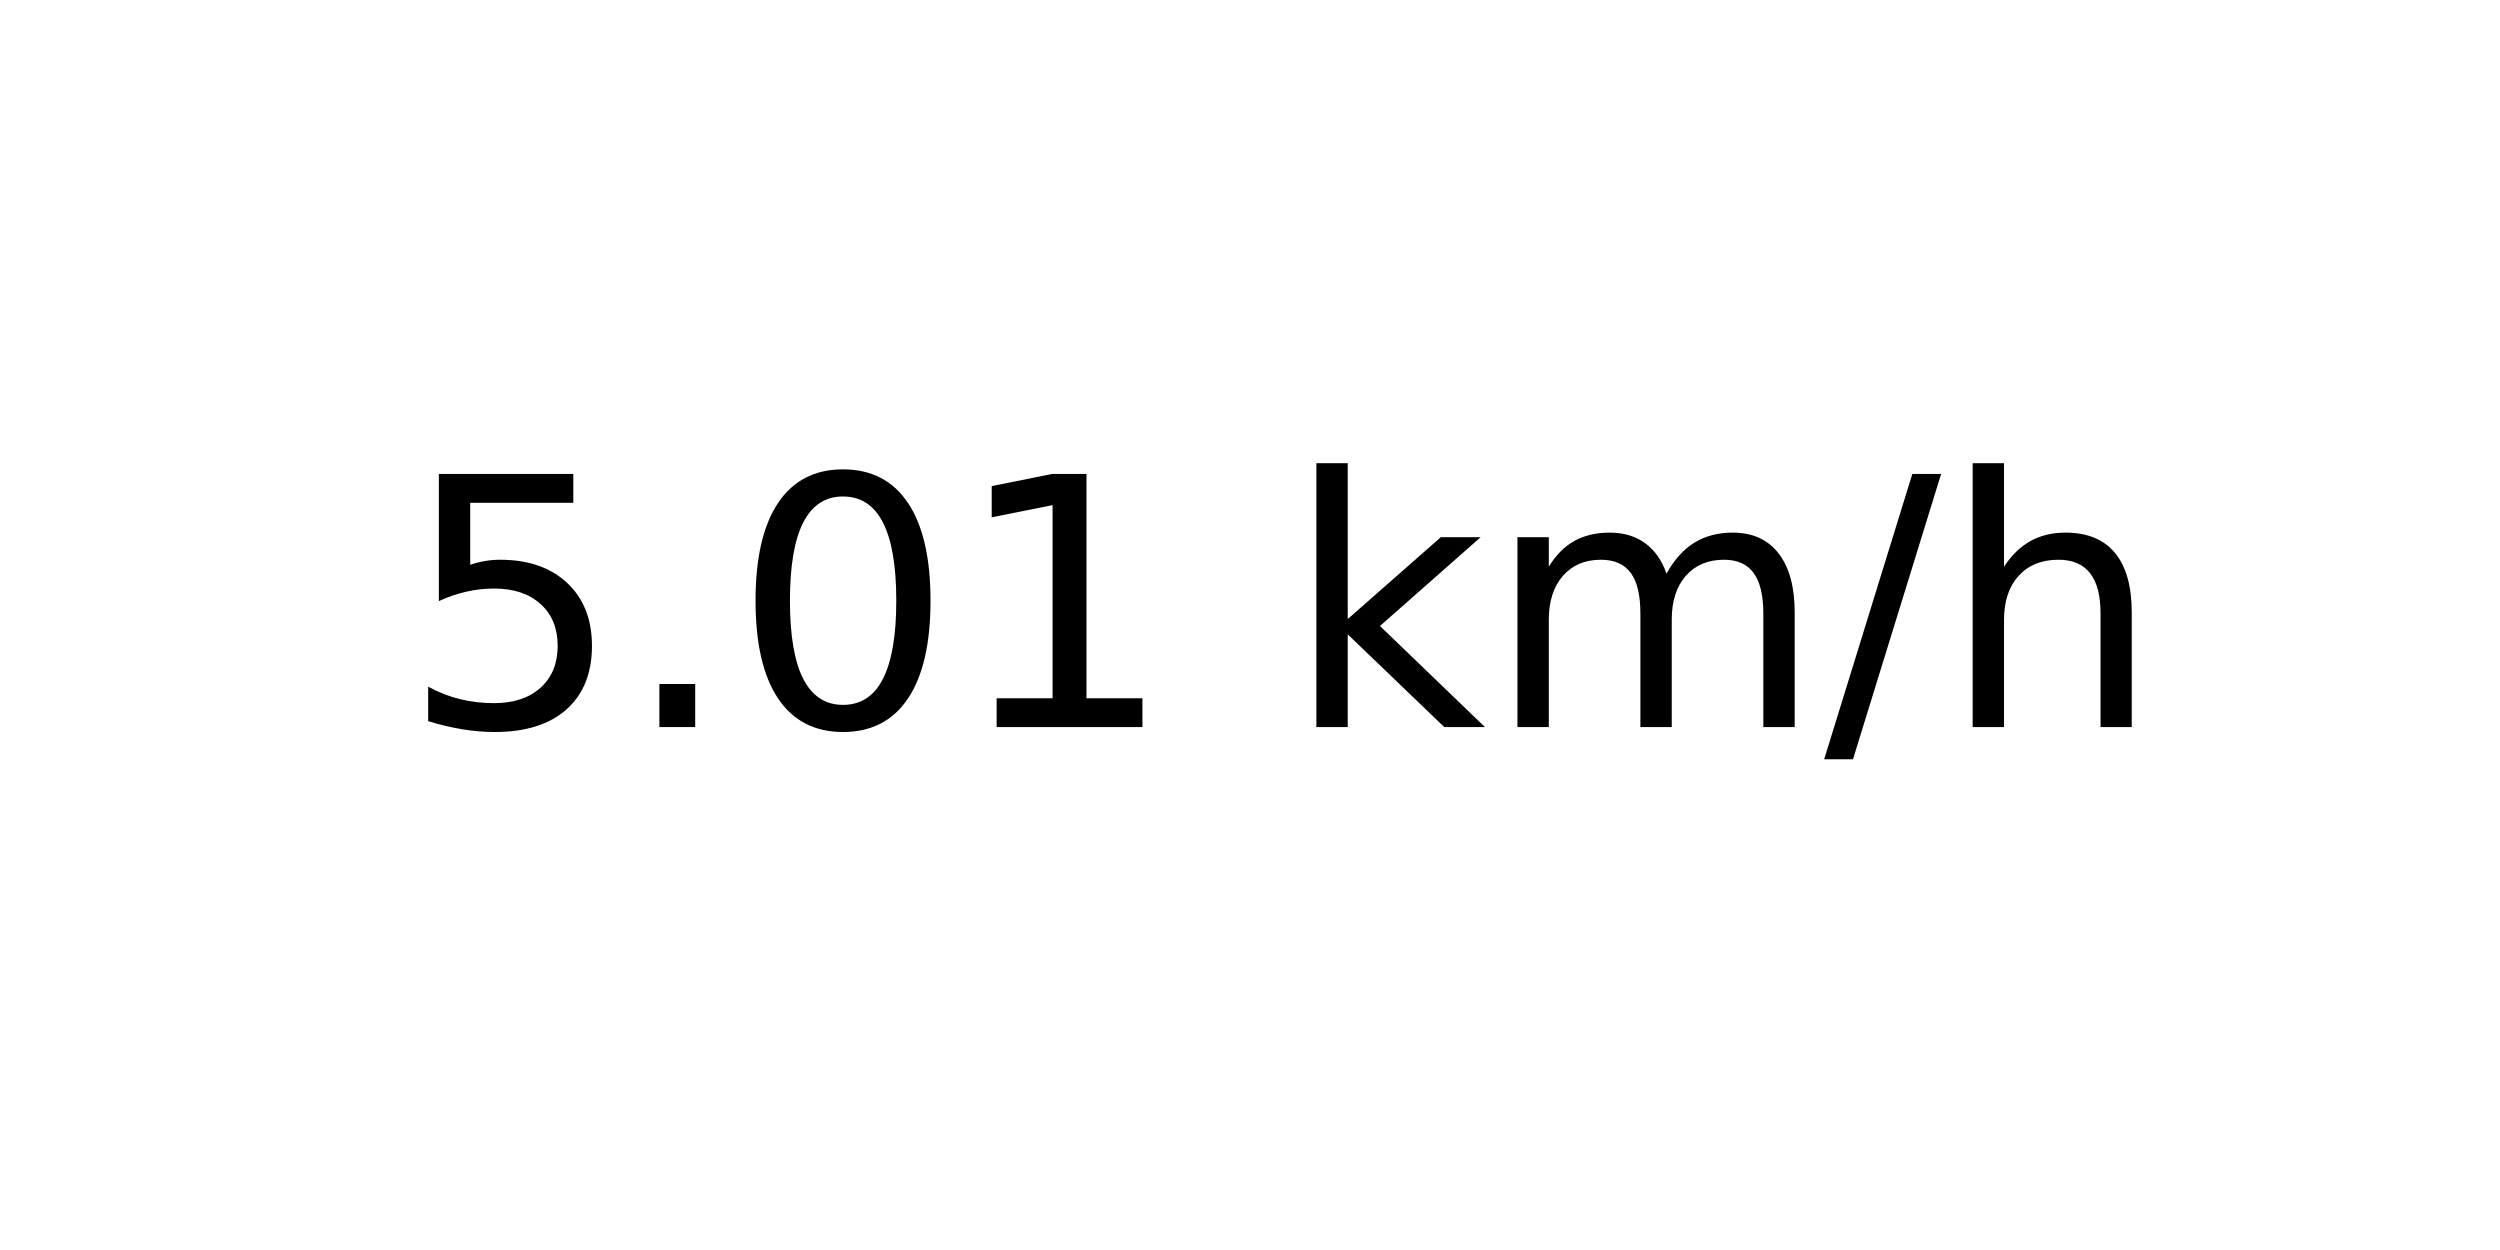
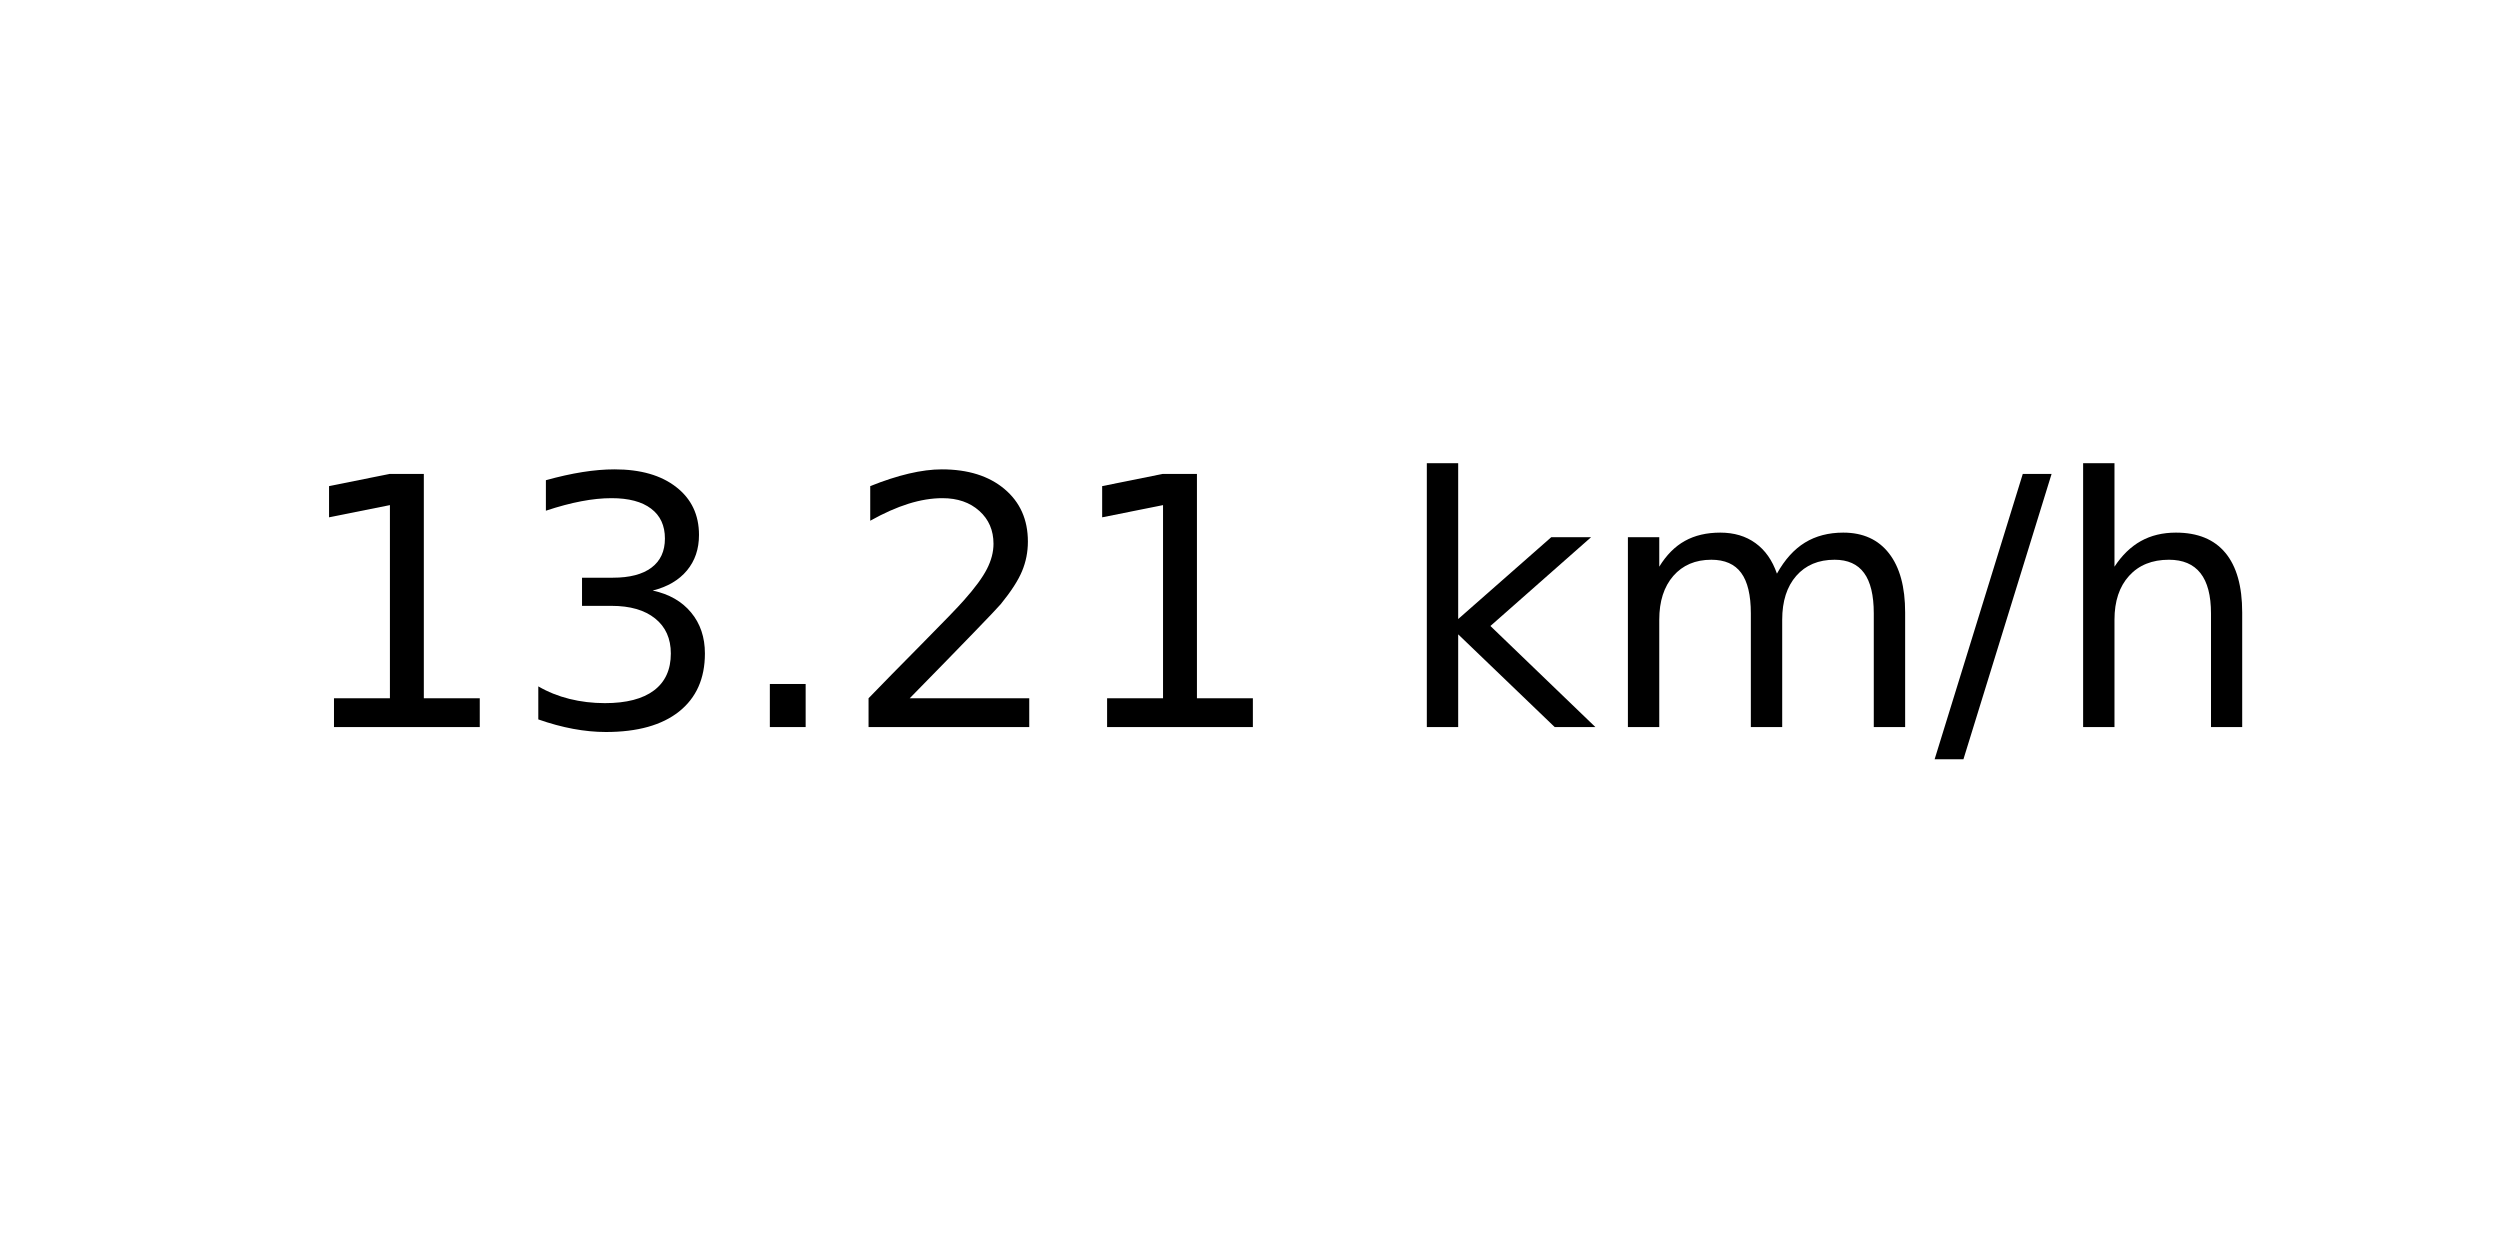
<svg xmlns="http://www.w3.org/2000/svg" xmlns:xlink="http://www.w3.org/1999/xlink" width="72pt" height="36pt" viewBox="0 0 72 36" version="1.1">
  <defs>
    <style type="text/css">*{stroke-linejoin: round; stroke-linecap: butt}</style>
  </defs>
  <g id="figure_1">
    <g id="axes_1">
      <g id="text_1">
-         <g transform="translate(11.55937 20.93937) scale(0.1 -0.1)">
+         <g transform="translate(8.378125 20.93937) scale(0.1 -0.1)">
          <defs>
-             <path id="DejaVuSans-35" d="M 691 4666  L 3169 4666  L 3169 4134  L 1269 4134  L 1269 2991  Q 1406 3038 1543 3061  Q 1681 3084 1819 3084  Q 2600 3084 3056 2656  Q 3513 2228 3513 1497  Q 3513 744 3044 326  Q 2575 -91 1722 -91  Q 1428 -91 1123 -41  Q 819 9 494 109  L 494 744  Q 775 591 1075 516  Q 1375 441 1709 441  Q 2250 441 2565 725  Q 2881 1009 2881 1497  Q 2881 1984 2565 2268  Q 2250 2553 1709 2553  Q 1456 2553 1204 2497  Q 953 2441 691 2322  L 691 4666  z " transform="scale(0.015625)" />
+             <path id="DejaVuSans-31" d="M 794 531  L 1825 531  L 1825 4091  L 703 3866  L 703 4441  L 1819 4666  L 2450 4666  L 2450 531  L 3481 531  L 3481 0  L 794 0  L 794 531  z " transform="scale(0.015625)" />
+             <path id="DejaVuSans-33" d="M 2597 2516  Q 3050 2419 3304 2112  Q 3559 1806 3559 1356  Q 3559 666 3084 287  Q 2609 -91 1734 -91  Q 1441 -91 1130 -33  Q 819 25 488 141  L 488 750  Q 750 597 1062 519  Q 1375 441 1716 441  Q 2309 441 2620 675  Q 2931 909 2931 1356  Q 2931 1769 2642 2001  Q 2353 2234 1838 2234  L 1294 2234  L 1294 2753  L 1863 2753  Q 2328 2753 2575 2939  Q 2822 3125 2822 3475  Q 2822 3834 2567 4026  Q 2313 4219 1838 4219  Q 1578 4219 1281 4162  Q 984 4106 628 3988  L 628 4550  Q 988 4650 1302 4700  Q 1616 4750 1894 4750  Q 2613 4750 3031 4423  Q 3450 4097 3450 3541  Q 3450 3153 3228 2886  Q 3006 2619 2597 2516  z " transform="scale(0.015625)" />
            <path id="DejaVuSans-2e" d="M 684 794  L 1344 794  L 1344 0  L 684 0  L 684 794  z " transform="scale(0.015625)" />
-             <path id="DejaVuSans-30" d="M 2034 4250  Q 1547 4250 1301 3770  Q 1056 3291 1056 2328  Q 1056 1369 1301 889  Q 1547 409 2034 409  Q 2525 409 2770 889  Q 3016 1369 3016 2328  Q 3016 3291 2770 3770  Q 2525 4250 2034 4250  z M 2034 4750  Q 2819 4750 3233 4129  Q 3647 3509 3647 2328  Q 3647 1150 3233 529  Q 2819 -91 2034 -91  Q 1250 -91 836 529  Q 422 1150 422 2328  Q 422 3509 836 4129  Q 1250 4750 2034 4750  z " transform="scale(0.015625)" />
-             <path id="DejaVuSans-31" d="M 794 531  L 1825 531  L 1825 4091  L 703 3866  L 703 4441  L 1819 4666  L 2450 4666  L 2450 531  L 3481 531  L 3481 0  L 794 0  L 794 531  z " transform="scale(0.015625)" />
+             <path id="DejaVuSans-32" d="M 1228 531  L 3431 531  L 3431 0  L 469 0  L 469 531  Q 828 903 1448 1529  Q 2069 2156 2228 2338  Q 2531 2678 2651 2914  Q 2772 3150 2772 3378  Q 2772 3750 2511 3984  Q 2250 4219 1831 4219  Q 1534 4219 1204 4116  Q 875 4013 500 3803  L 500 4441  Q 881 4594 1212 4672  Q 1544 4750 1819 4750  Q 2544 4750 2975 4387  Q 3406 4025 3406 3419  Q 3406 3131 3298 2873  Q 3191 2616 2906 2266  Q 2828 2175 2409 1742  Q 1991 1309 1228 531  z " transform="scale(0.015625)" />
            <path id="DejaVuSans-20" transform="scale(0.015625)" />
            <path id="DejaVuSans-6b" d="M 581 4863  L 1159 4863  L 1159 1991  L 2875 3500  L 3609 3500  L 1753 1863  L 3688 0  L 2938 0  L 1159 1709  L 1159 0  L 581 0  L 581 4863  z " transform="scale(0.015625)" />
            <path id="DejaVuSans-6d" d="M 3328 2828  Q 3544 3216 3844 3400  Q 4144 3584 4550 3584  Q 5097 3584 5394 3201  Q 5691 2819 5691 2113  L 5691 0  L 5113 0  L 5113 2094  Q 5113 2597 4934 2840  Q 4756 3084 4391 3084  Q 3944 3084 3684 2787  Q 3425 2491 3425 1978  L 3425 0  L 2847 0  L 2847 2094  Q 2847 2600 2669 2842  Q 2491 3084 2119 3084  Q 1678 3084 1418 2786  Q 1159 2488 1159 1978  L 1159 0  L 581 0  L 581 3500  L 1159 3500  L 1159 2956  Q 1356 3278 1631 3431  Q 1906 3584 2284 3584  Q 2666 3584 2933 3390  Q 3200 3197 3328 2828  z " transform="scale(0.015625)" />
            <path id="DejaVuSans-2f" d="M 1625 4666  L 2156 4666  L 531 -594  L 0 -594  L 1625 4666  z " transform="scale(0.015625)" />
            <path id="DejaVuSans-68" d="M 3513 2113  L 3513 0  L 2938 0  L 2938 2094  Q 2938 2591 2744 2837  Q 2550 3084 2163 3084  Q 1697 3084 1428 2787  Q 1159 2491 1159 1978  L 1159 0  L 581 0  L 581 4863  L 1159 4863  L 1159 2956  Q 1366 3272 1645 3428  Q 1925 3584 2291 3584  Q 2894 3584 3203 3211  Q 3513 2838 3513 2113  z " transform="scale(0.015625)" />
          </defs>
-           <use xlink:href="#DejaVuSans-35" />
-           <use xlink:href="#DejaVuSans-2e" x="63.623" />
-           <use xlink:href="#DejaVuSans-30" x="95.41" />
-           <use xlink:href="#DejaVuSans-31" x="159.033" />
-           <use xlink:href="#DejaVuSans-20" x="222.656" />
-           <use xlink:href="#DejaVuSans-6b" x="254.443" />
-           <use xlink:href="#DejaVuSans-6d" x="312.354" />
-           <use xlink:href="#DejaVuSans-2f" x="409.766" />
-           <use xlink:href="#DejaVuSans-68" x="443.457" />
+           <use xlink:href="#DejaVuSans-31" />
+           <use xlink:href="#DejaVuSans-33" x="63.623" />
+           <use xlink:href="#DejaVuSans-2e" x="127.246" />
+           <use xlink:href="#DejaVuSans-32" x="159.033" />
+           <use xlink:href="#DejaVuSans-31" x="222.656" />
+           <use xlink:href="#DejaVuSans-20" x="286.279" />
+           <use xlink:href="#DejaVuSans-6b" x="318.066" />
+           <use xlink:href="#DejaVuSans-6d" x="375.977" />
+           <use xlink:href="#DejaVuSans-2f" x="473.389" />
+           <use xlink:href="#DejaVuSans-68" x="507.08" />
        </g>
      </g>
    </g>
  </g>
</svg>
